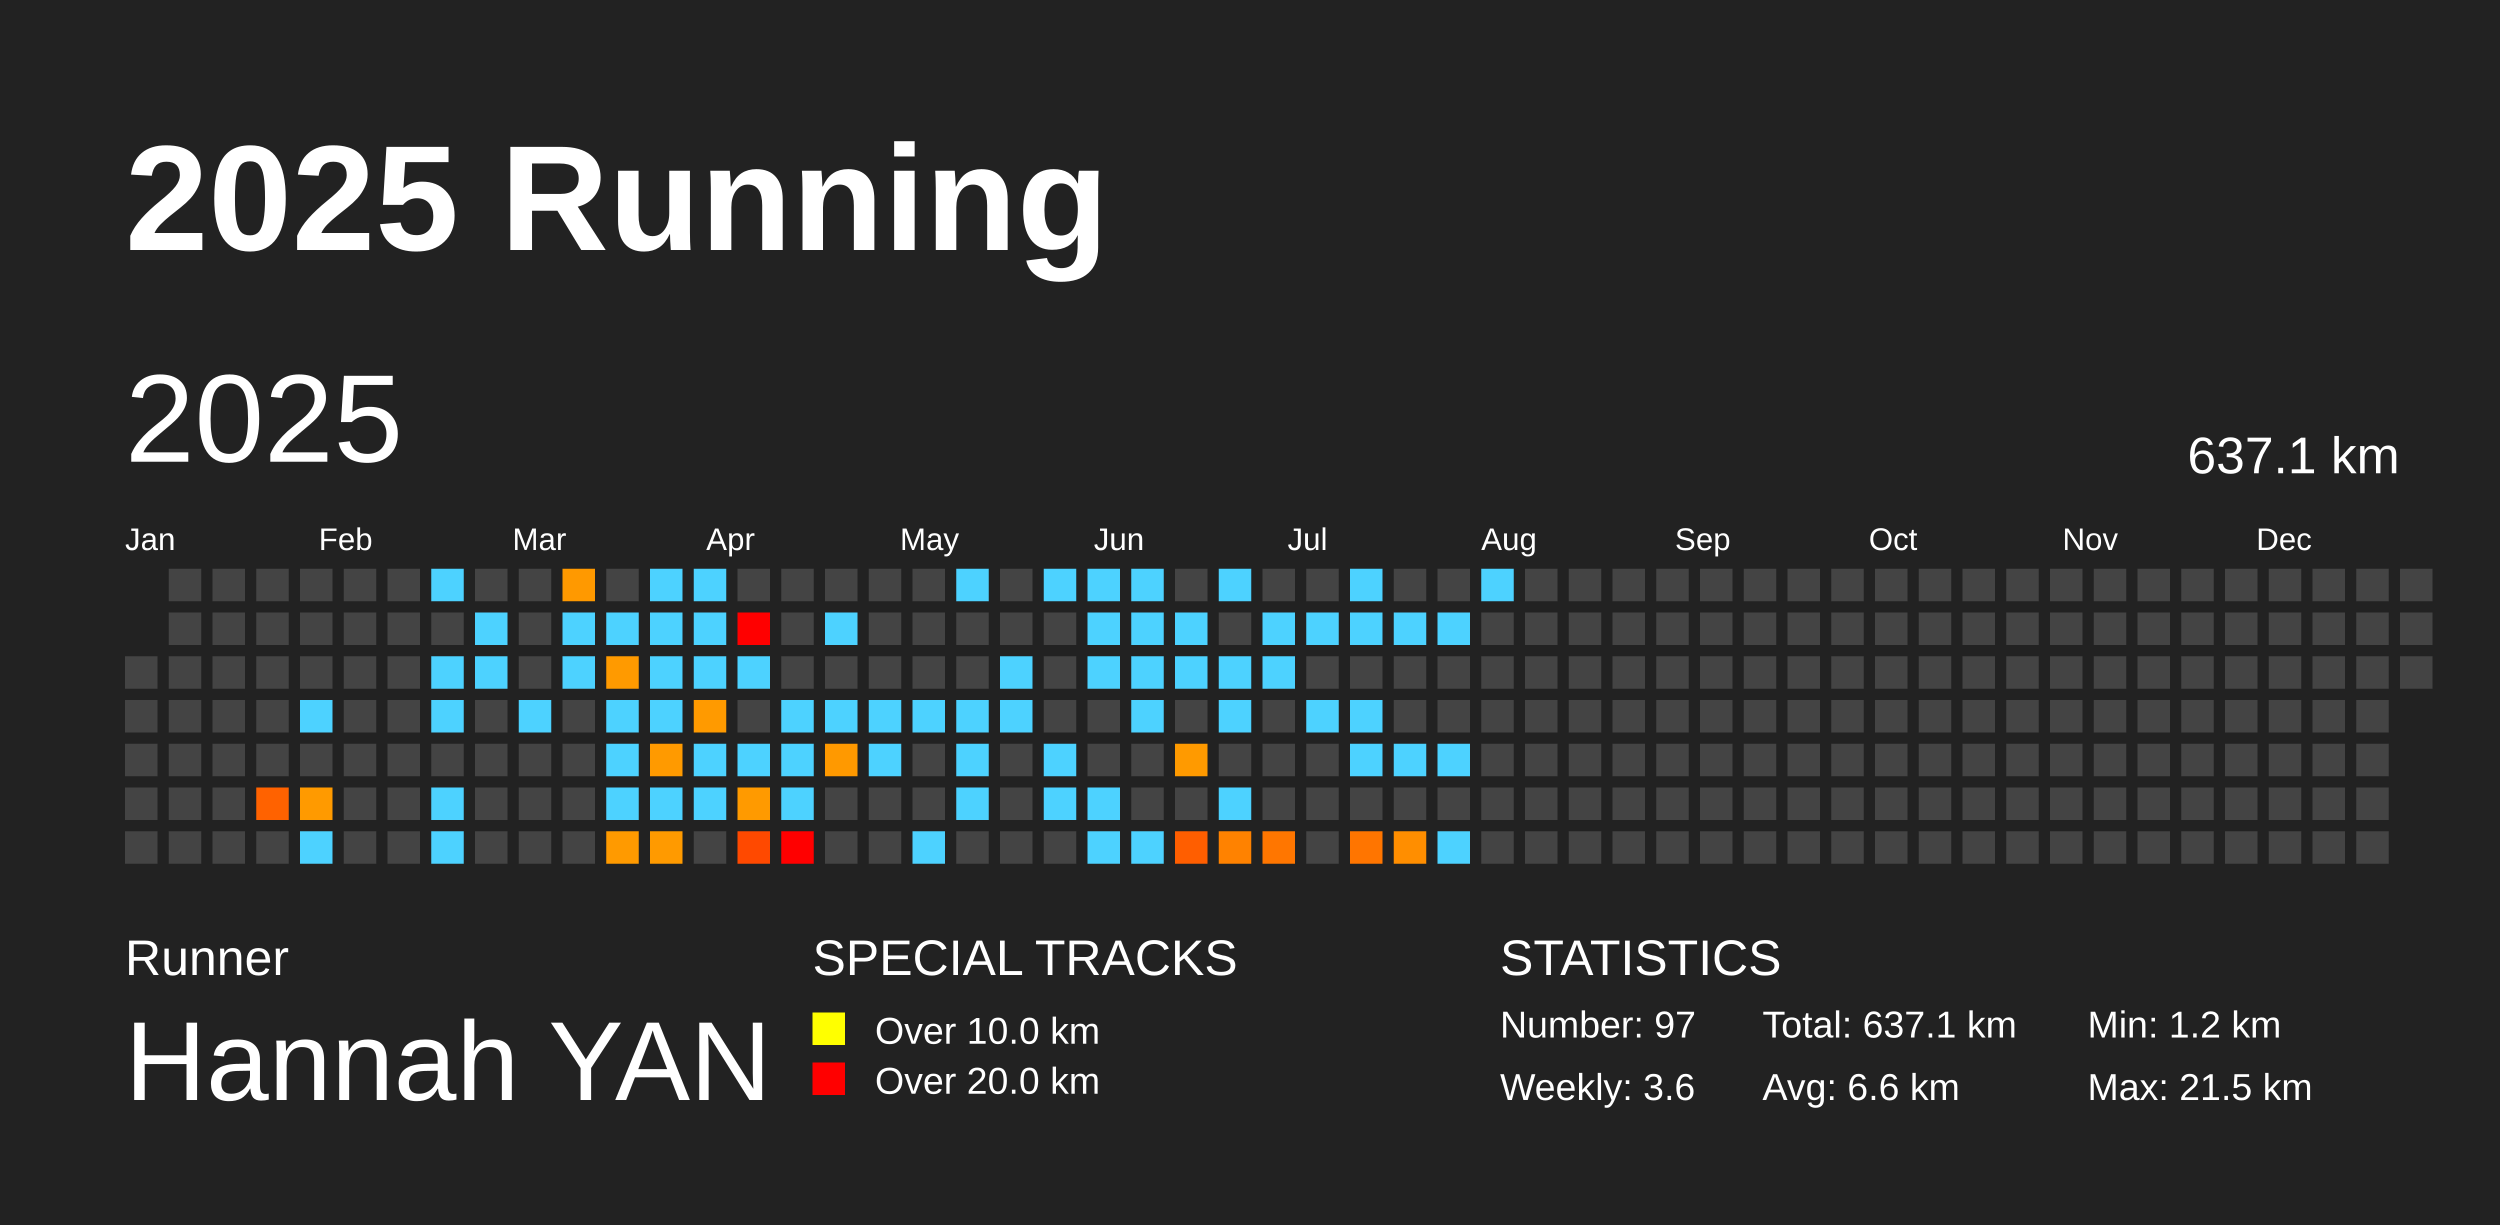
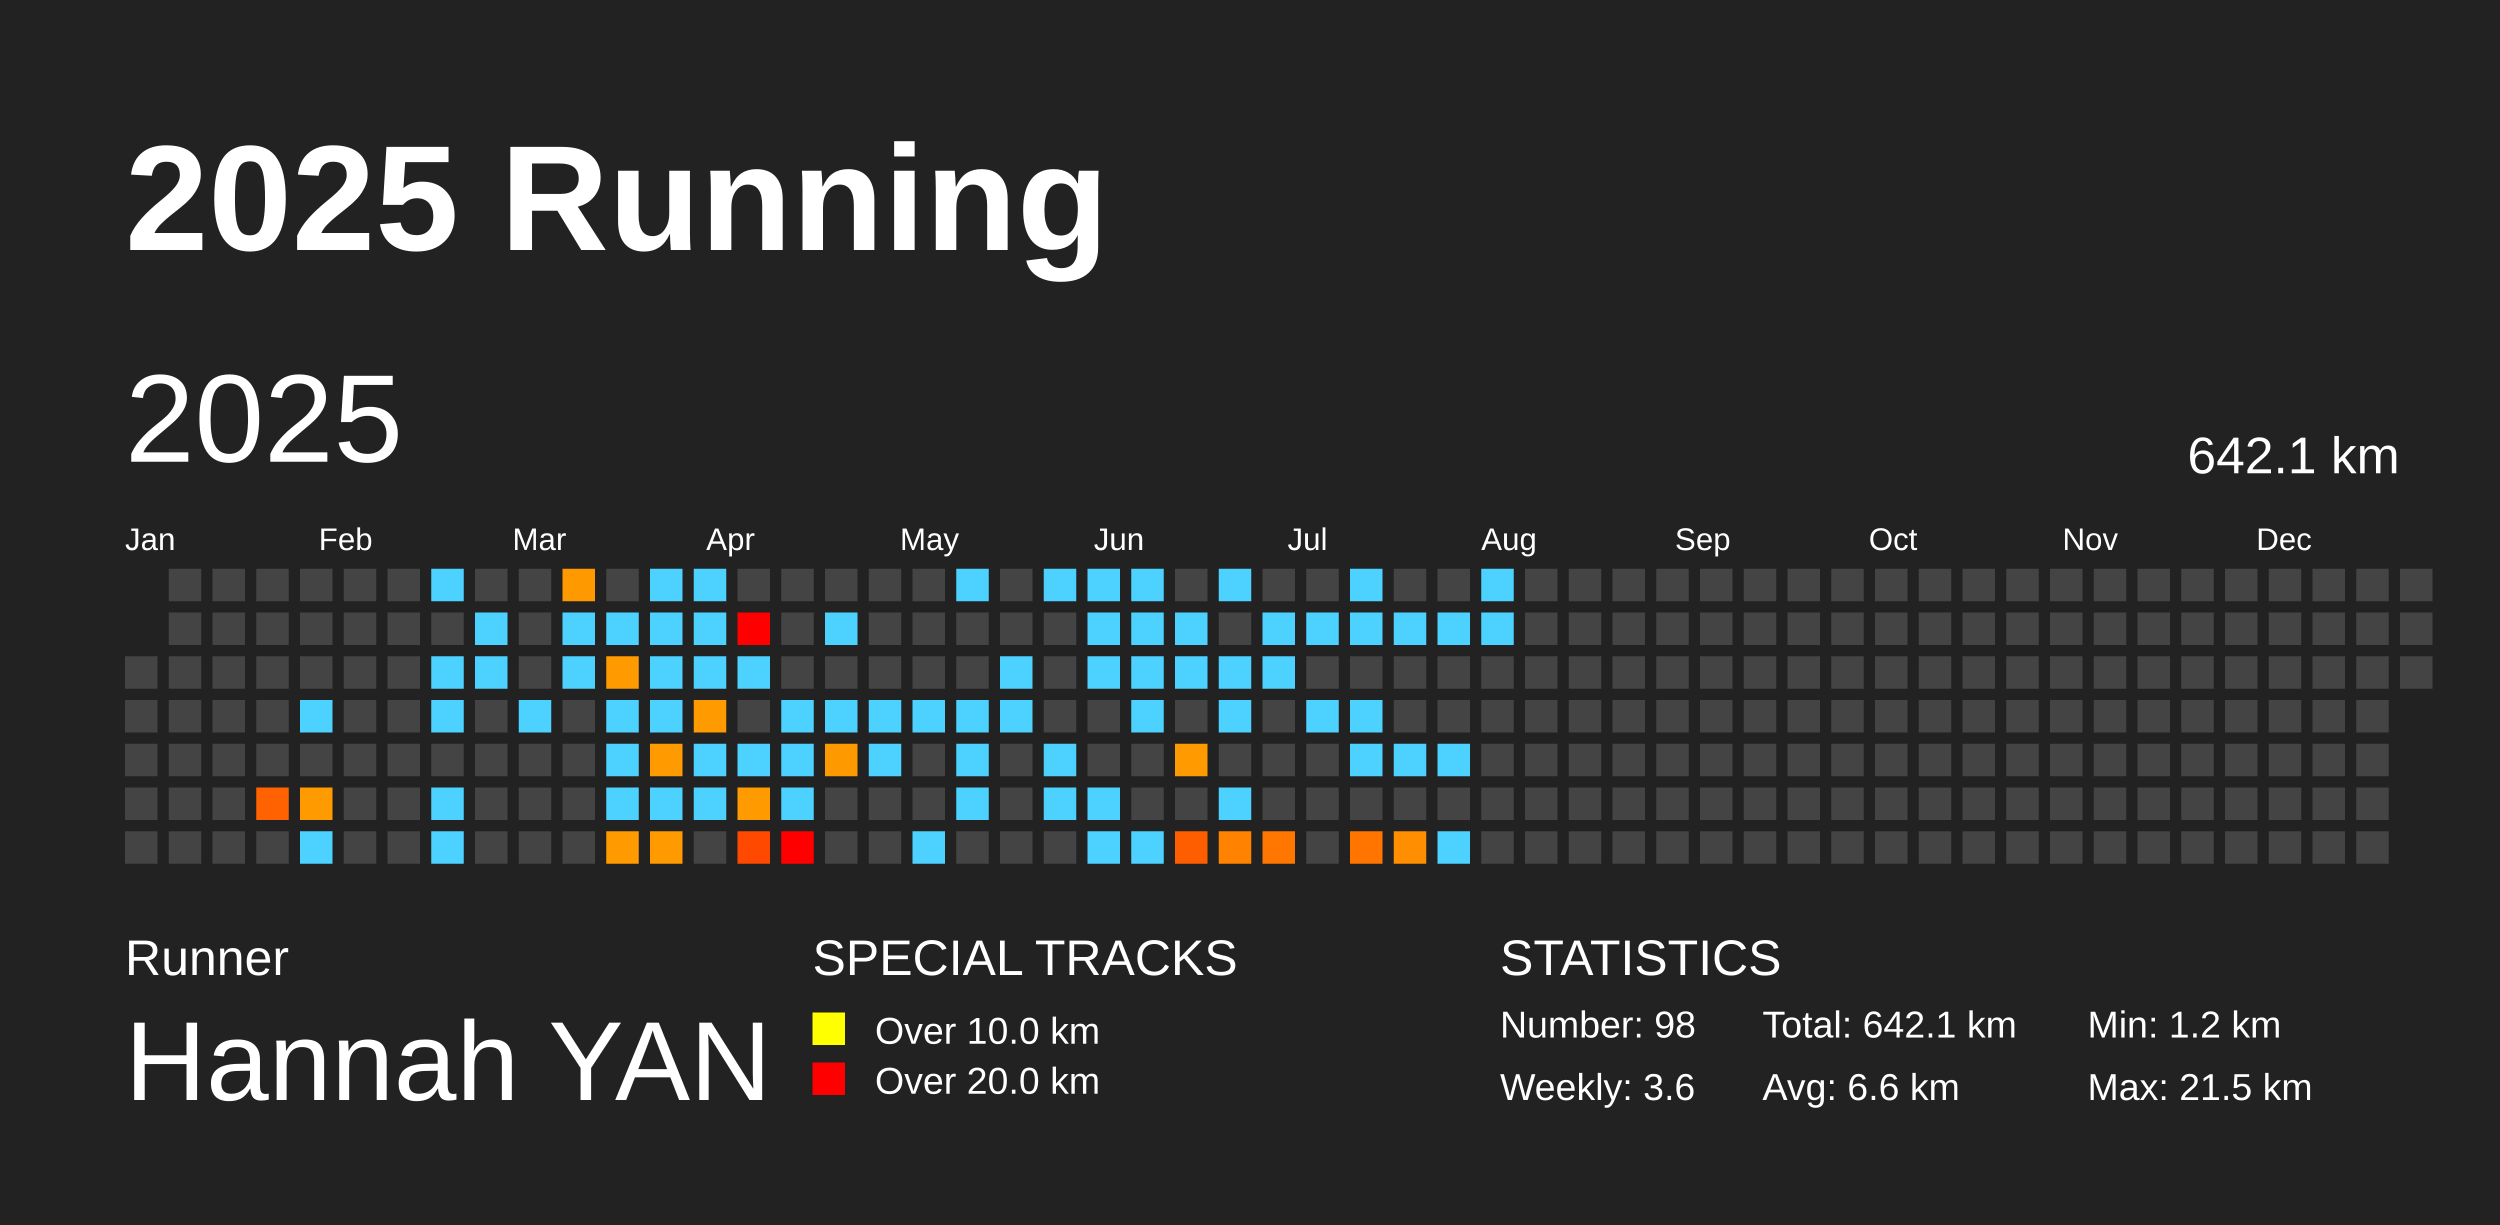
<svg xmlns="http://www.w3.org/2000/svg" baseProfile="full" height="98mm" version="1.1" viewBox="0,0,200,98" width="200mm">
  <defs />
  <rect fill="#222222" height="98" width="200" x="0" y="0" />
  <text fill="#FFFFFF" style="font-size:12px; font-family:Arial; font-weight:bold;" x="10" y="20">2025 Running</text>
  <text fill="#FFFFFF" style="font-size:4px; font-family:Arial" x="10" y="78">Runner</text>
  <text fill="#FFFFFF" style="font-size:9px; font-family:Arial" x="10" y="88">Hannah YAN</text>
  <text fill="#FFFFFF" style="font-size:4px; font-family:Arial" x="65" y="78">SPECIAL TRACKS</text>
  <rect fill="yellow" height="2.6" width="2.6" x="65" y="81" />
  <text fill="#FFFFFF" style="font-size:3px; font-family:Arial" x="70" y="83.5">Over 10.0 km</text>
  <rect fill="red" height="2.6" width="2.6" x="65" y="85" />
  <text fill="#FFFFFF" style="font-size:3px; font-family:Arial" x="70" y="87.5">Over 20.0 km</text>
  <text fill="#FFFFFF" style="font-size:4px; font-family:Arial" x="120" y="78">STATISTICS</text>
-   <text fill="#FFFFFF" style="font-size:3px; font-family:Arial" x="120" y="83">Number: 97</text>
+   <text fill="#FFFFFF" style="font-size:3px; font-family:Arial" x="120" y="83">Number: 98</text>
  <text fill="#FFFFFF" style="font-size:3px; font-family:Arial" x="120" y="88">Weekly: 3.6</text>
-   <text fill="#FFFFFF" style="font-size:3px; font-family:Arial" x="141" y="83">Total: 637.1 km</text>
+   <text fill="#FFFFFF" style="font-size:3px; font-family:Arial" x="141" y="83">Total: 642.1 km</text>
  <text fill="#FFFFFF" style="font-size:3px; font-family:Arial" x="141" y="88">Avg: 6.6 km</text>
  <text fill="#FFFFFF" style="font-size:3px; font-family:Arial" x="167" y="83">Min: 1.2 km</text>
  <text fill="#FFFFFF" style="font-size:3px; font-family:Arial" x="167" y="88">Max: 21.5 km</text>
  <text dominant-baseline="hanging" fill="#FFFFFF" style="font-size:10.0px; font-family:Arial;" x="10" y="30">2025</text>
-   <text dominant-baseline="hanging" fill="#FFFFFF" style="font-size:4.125px; font-family:Arial;" x="175" y="35">637.1 km</text>
+   <text dominant-baseline="hanging" fill="#FFFFFF" style="font-size:4.125px; font-family:Arial;" x="175" y="35">642.1 km</text>
  <text fill="#FFFFFF" style="font-size:2.5px; font-family:Arial" x="10.0" y="44">Jan</text>
  <text fill="#FFFFFF" style="font-size:2.5px; font-family:Arial" x="25.5" y="44">Feb</text>
  <text fill="#FFFFFF" style="font-size:2.5px; font-family:Arial" x="41.0" y="44">Mar</text>
  <text fill="#FFFFFF" style="font-size:2.5px; font-family:Arial" x="56.5" y="44">Apr</text>
  <text fill="#FFFFFF" style="font-size:2.5px; font-family:Arial" x="72.0" y="44">May</text>
  <text fill="#FFFFFF" style="font-size:2.5px; font-family:Arial" x="87.5" y="44">Jun</text>
  <text fill="#FFFFFF" style="font-size:2.5px; font-family:Arial" x="103.0" y="44">Jul</text>
  <text fill="#FFFFFF" style="font-size:2.5px; font-family:Arial" x="118.5" y="44">Aug</text>
  <text fill="#FFFFFF" style="font-size:2.5px; font-family:Arial" x="134.0" y="44">Sep</text>
  <text fill="#FFFFFF" style="font-size:2.5px; font-family:Arial" x="149.5" y="44">Oct</text>
  <text fill="#FFFFFF" style="font-size:2.5px; font-family:Arial" x="165.0" y="44">Nov</text>
  <text fill="#FFFFFF" style="font-size:2.5px; font-family:Arial" x="180.5" y="44">Dec</text>
  <rect fill="#444444" height="2.6" width="2.6" x="10.0" y="52.5" />
  <rect fill="#444444" height="2.6" width="2.6" x="10.0" y="56.0" />
  <rect fill="#444444" height="2.6" width="2.6" x="10.0" y="59.5" />
  <rect fill="#444444" height="2.6" width="2.6" x="10.0" y="63.0" />
  <rect fill="#444444" height="2.6" width="2.6" x="10.0" y="66.5" />
  <rect fill="#444444" height="2.6" width="2.6" x="13.5" y="45.5" />
  <rect fill="#444444" height="2.6" width="2.6" x="13.5" y="49.0" />
  <rect fill="#444444" height="2.6" width="2.6" x="13.5" y="52.5" />
  <rect fill="#444444" height="2.6" width="2.6" x="13.5" y="56.0" />
  <rect fill="#444444" height="2.6" width="2.6" x="13.5" y="59.5" />
  <rect fill="#444444" height="2.6" width="2.6" x="13.5" y="63.0" />
  <rect fill="#444444" height="2.6" width="2.6" x="13.5" y="66.5" />
  <rect fill="#444444" height="2.6" width="2.6" x="17.0" y="45.5" />
  <rect fill="#444444" height="2.6" width="2.6" x="17.0" y="49.0" />
  <rect fill="#444444" height="2.6" width="2.6" x="17.0" y="52.5" />
  <rect fill="#444444" height="2.6" width="2.6" x="17.0" y="56.0" />
  <rect fill="#444444" height="2.6" width="2.6" x="17.0" y="59.5" />
  <rect fill="#444444" height="2.6" width="2.6" x="17.0" y="63.0" />
  <rect fill="#444444" height="2.6" width="2.6" x="17.0" y="66.5" />
  <rect fill="#444444" height="2.6" width="2.6" x="20.5" y="45.5" />
  <rect fill="#444444" height="2.6" width="2.6" x="20.5" y="49.0" />
  <rect fill="#444444" height="2.6" width="2.6" x="20.5" y="52.5" />
  <rect fill="#444444" height="2.6" width="2.6" x="20.5" y="56.0" />
  <rect fill="#444444" height="2.6" width="2.6" x="20.5" y="59.5" />
  <rect fill="#ff6200" height="2.6" width="2.6" x="20.5" y="63.0" />
  <rect fill="#444444" height="2.6" width="2.6" x="20.5" y="66.5" />
  <rect fill="#444444" height="2.6" width="2.6" x="24.0" y="45.5" />
  <rect fill="#444444" height="2.6" width="2.6" x="24.0" y="49.0" />
  <rect fill="#444444" height="2.6" width="2.6" x="24.0" y="52.5" />
  <rect fill="#4dd2ff" height="2.6" width="2.6" x="24.0" y="56.0" />
  <rect fill="#444444" height="2.6" width="2.6" x="24.0" y="59.5" />
  <rect fill="#ff9a00" height="2.6" width="2.6" x="24.0" y="63.0" />
  <rect fill="#4dd2ff" height="2.6" width="2.6" x="24.0" y="66.5" />
  <rect fill="#444444" height="2.6" width="2.6" x="27.5" y="45.5" />
  <rect fill="#444444" height="2.6" width="2.6" x="27.5" y="49.0" />
  <rect fill="#444444" height="2.6" width="2.6" x="27.5" y="52.5" />
  <rect fill="#444444" height="2.6" width="2.6" x="27.5" y="56.0" />
  <rect fill="#444444" height="2.6" width="2.6" x="27.5" y="59.5" />
  <rect fill="#444444" height="2.6" width="2.6" x="27.5" y="63.0" />
  <rect fill="#444444" height="2.6" width="2.6" x="27.5" y="66.5" />
  <rect fill="#444444" height="2.6" width="2.6" x="31.0" y="45.5" />
  <rect fill="#444444" height="2.6" width="2.6" x="31.0" y="49.0" />
  <rect fill="#444444" height="2.6" width="2.6" x="31.0" y="52.5" />
  <rect fill="#444444" height="2.6" width="2.6" x="31.0" y="56.0" />
  <rect fill="#444444" height="2.6" width="2.6" x="31.0" y="59.5" />
  <rect fill="#444444" height="2.6" width="2.6" x="31.0" y="63.0" />
  <rect fill="#444444" height="2.6" width="2.6" x="31.0" y="66.5" />
  <rect fill="#4dd2ff" height="2.6" width="2.6" x="34.5" y="45.5" />
  <rect fill="#444444" height="2.6" width="2.6" x="34.5" y="49.0" />
  <rect fill="#4dd2ff" height="2.6" width="2.6" x="34.5" y="52.5" />
  <rect fill="#4dd2ff" height="2.6" width="2.6" x="34.5" y="56.0" />
  <rect fill="#444444" height="2.6" width="2.6" x="34.5" y="59.5" />
  <rect fill="#4dd2ff" height="2.6" width="2.6" x="34.5" y="63.0" />
  <rect fill="#4dd2ff" height="2.6" width="2.6" x="34.5" y="66.5" />
  <rect fill="#444444" height="2.6" width="2.6" x="38.0" y="45.5" />
  <rect fill="#4dd2ff" height="2.6" width="2.6" x="38.0" y="49.0" />
  <rect fill="#4dd2ff" height="2.6" width="2.6" x="38.0" y="52.5" />
  <rect fill="#444444" height="2.6" width="2.6" x="38.0" y="56.0" />
  <rect fill="#444444" height="2.6" width="2.6" x="38.0" y="59.5" />
  <rect fill="#444444" height="2.6" width="2.6" x="38.0" y="63.0" />
  <rect fill="#444444" height="2.6" width="2.6" x="38.0" y="66.5" />
  <rect fill="#444444" height="2.6" width="2.6" x="41.5" y="45.5" />
  <rect fill="#444444" height="2.6" width="2.6" x="41.5" y="49.0" />
  <rect fill="#444444" height="2.6" width="2.6" x="41.5" y="52.5" />
  <rect fill="#4dd2ff" height="2.6" width="2.6" x="41.5" y="56.0" />
  <rect fill="#444444" height="2.6" width="2.6" x="41.5" y="59.5" />
  <rect fill="#444444" height="2.6" width="2.6" x="41.5" y="63.0" />
  <rect fill="#444444" height="2.6" width="2.6" x="41.5" y="66.5" />
  <rect fill="#ff9900" height="2.6" width="2.6" x="45.0" y="45.5" />
  <rect fill="#4dd2ff" height="2.6" width="2.6" x="45.0" y="49.0" />
  <rect fill="#4dd2ff" height="2.6" width="2.6" x="45.0" y="52.5" />
  <rect fill="#444444" height="2.6" width="2.6" x="45.0" y="56.0" />
  <rect fill="#444444" height="2.6" width="2.6" x="45.0" y="59.5" />
  <rect fill="#444444" height="2.6" width="2.6" x="45.0" y="63.0" />
  <rect fill="#444444" height="2.6" width="2.6" x="45.0" y="66.5" />
  <rect fill="#444444" height="2.6" width="2.6" x="48.5" y="45.5" />
  <rect fill="#4dd2ff" height="2.6" width="2.6" x="48.5" y="49.0" />
  <rect fill="#ff9a00" height="2.6" width="2.6" x="48.5" y="52.5" />
  <rect fill="#4dd2ff" height="2.6" width="2.6" x="48.5" y="56.0" />
  <rect fill="#4dd2ff" height="2.6" width="2.6" x="48.5" y="59.5" />
  <rect fill="#4dd2ff" height="2.6" width="2.6" x="48.5" y="63.0" />
  <rect fill="#ff9a00" height="2.6" width="2.6" x="48.5" y="66.5" />
  <rect fill="#4dd2ff" height="2.6" width="2.6" x="52.0" y="45.5" />
  <rect fill="#4dd2ff" height="2.6" width="2.6" x="52.0" y="49.0" />
  <rect fill="#4dd2ff" height="2.6" width="2.6" x="52.0" y="52.5" />
  <rect fill="#4dd2ff" height="2.6" width="2.6" x="52.0" y="56.0" />
  <rect fill="#ff9a00" height="2.6" width="2.6" x="52.0" y="59.5" />
  <rect fill="#4dd2ff" height="2.6" width="2.6" x="52.0" y="63.0" />
  <rect fill="#ff9a00" height="2.6" width="2.6" x="52.0" y="66.5" />
  <rect fill="#4dd2ff" height="2.6" width="2.6" x="55.5" y="45.5" />
  <rect fill="#4dd2ff" height="2.6" width="2.6" x="55.5" y="49.0" />
  <rect fill="#4dd2ff" height="2.6" width="2.6" x="55.5" y="52.5" />
  <rect fill="#ff9a00" height="2.6" width="2.6" x="55.5" y="56.0" />
  <rect fill="#4dd2ff" height="2.6" width="2.6" x="55.5" y="59.5" />
  <rect fill="#4dd2ff" height="2.6" width="2.6" x="55.5" y="63.0" />
  <rect fill="#444444" height="2.6" width="2.6" x="55.5" y="66.5" />
  <rect fill="#444444" height="2.6" width="2.6" x="59.0" y="45.5" />
  <rect fill="red" height="2.6" width="2.6" x="59.0" y="49.0" />
  <rect fill="#4dd2ff" height="2.6" width="2.6" x="59.0" y="52.5" />
  <rect fill="#444444" height="2.6" width="2.6" x="59.0" y="56.0" />
  <rect fill="#4dd2ff" height="2.6" width="2.6" x="59.0" y="59.5" />
  <rect fill="#ff9a00" height="2.6" width="2.6" x="59.0" y="63.0" />
  <rect fill="#ff4900" height="2.6" width="2.6" x="59.0" y="66.5" />
  <rect fill="#444444" height="2.6" width="2.6" x="62.5" y="45.5" />
  <rect fill="#444444" height="2.6" width="2.6" x="62.5" y="49.0" />
  <rect fill="#444444" height="2.6" width="2.6" x="62.5" y="52.5" />
  <rect fill="#4dd2ff" height="2.6" width="2.6" x="62.5" y="56.0" />
  <rect fill="#4dd2ff" height="2.6" width="2.6" x="62.5" y="59.5" />
  <rect fill="#4dd2ff" height="2.6" width="2.6" x="62.5" y="63.0" />
  <rect fill="red" height="2.6" width="2.6" x="62.5" y="66.5" />
  <rect fill="#444444" height="2.6" width="2.6" x="66.0" y="45.5" />
  <rect fill="#4dd2ff" height="2.6" width="2.6" x="66.0" y="49.0" />
  <rect fill="#444444" height="2.6" width="2.6" x="66.0" y="52.5" />
  <rect fill="#4dd2ff" height="2.6" width="2.6" x="66.0" y="56.0" />
  <rect fill="#ff9900" height="2.6" width="2.6" x="66.0" y="59.5" />
  <rect fill="#444444" height="2.6" width="2.6" x="66.0" y="63.0" />
  <rect fill="#444444" height="2.6" width="2.6" x="66.0" y="66.5" />
  <rect fill="#444444" height="2.6" width="2.6" x="69.5" y="45.5" />
  <rect fill="#444444" height="2.6" width="2.6" x="69.5" y="49.0" />
  <rect fill="#444444" height="2.6" width="2.6" x="69.5" y="52.5" />
  <rect fill="#4dd2ff" height="2.6" width="2.6" x="69.5" y="56.0" />
  <rect fill="#4dd2ff" height="2.6" width="2.6" x="69.5" y="59.5" />
  <rect fill="#444444" height="2.6" width="2.6" x="69.5" y="63.0" />
  <rect fill="#444444" height="2.6" width="2.6" x="69.5" y="66.5" />
  <rect fill="#444444" height="2.6" width="2.6" x="73.0" y="45.5" />
  <rect fill="#444444" height="2.6" width="2.6" x="73.0" y="49.0" />
  <rect fill="#444444" height="2.6" width="2.6" x="73.0" y="52.5" />
  <rect fill="#4dd2ff" height="2.6" width="2.6" x="73.0" y="56.0" />
  <rect fill="#444444" height="2.6" width="2.6" x="73.0" y="59.5" />
  <rect fill="#444444" height="2.6" width="2.6" x="73.0" y="63.0" />
  <rect fill="#4dd2ff" height="2.6" width="2.6" x="73.0" y="66.5" />
  <rect fill="#4dd2ff" height="2.6" width="2.6" x="76.5" y="45.5" />
  <rect fill="#444444" height="2.6" width="2.6" x="76.5" y="49.0" />
  <rect fill="#444444" height="2.6" width="2.6" x="76.5" y="52.5" />
  <rect fill="#4dd2ff" height="2.6" width="2.6" x="76.5" y="56.0" />
  <rect fill="#4dd2ff" height="2.6" width="2.6" x="76.5" y="59.5" />
  <rect fill="#4dd2ff" height="2.6" width="2.6" x="76.5" y="63.0" />
  <rect fill="#444444" height="2.6" width="2.6" x="76.5" y="66.5" />
  <rect fill="#444444" height="2.6" width="2.6" x="80.0" y="45.5" />
  <rect fill="#444444" height="2.6" width="2.6" x="80.0" y="49.0" />
  <rect fill="#4dd2ff" height="2.6" width="2.6" x="80.0" y="52.5" />
  <rect fill="#4dd2ff" height="2.6" width="2.6" x="80.0" y="56.0" />
  <rect fill="#444444" height="2.6" width="2.6" x="80.0" y="59.5" />
  <rect fill="#444444" height="2.6" width="2.6" x="80.0" y="63.0" />
  <rect fill="#444444" height="2.6" width="2.6" x="80.0" y="66.5" />
  <rect fill="#4dd2ff" height="2.6" width="2.6" x="83.5" y="45.5" />
  <rect fill="#444444" height="2.6" width="2.6" x="83.5" y="49.0" />
  <rect fill="#444444" height="2.6" width="2.6" x="83.5" y="52.5" />
  <rect fill="#444444" height="2.6" width="2.6" x="83.5" y="56.0" />
  <rect fill="#4dd2ff" height="2.6" width="2.6" x="83.5" y="59.5" />
  <rect fill="#4dd2ff" height="2.6" width="2.6" x="83.5" y="63.0" />
  <rect fill="#444444" height="2.6" width="2.6" x="83.5" y="66.5" />
  <rect fill="#4dd2ff" height="2.6" width="2.6" x="87.0" y="45.5" />
  <rect fill="#4dd2ff" height="2.6" width="2.6" x="87.0" y="49.0" />
  <rect fill="#4dd2ff" height="2.6" width="2.6" x="87.0" y="52.5" />
  <rect fill="#444444" height="2.6" width="2.6" x="87.0" y="56.0" />
  <rect fill="#444444" height="2.6" width="2.6" x="87.0" y="59.5" />
  <rect fill="#4dd2ff" height="2.6" width="2.6" x="87.0" y="63.0" />
  <rect fill="#4dd2ff" height="2.6" width="2.6" x="87.0" y="66.5" />
  <rect fill="#4dd2ff" height="2.6" width="2.6" x="90.5" y="45.5" />
  <rect fill="#4dd2ff" height="2.6" width="2.6" x="90.5" y="49.0" />
  <rect fill="#4dd2ff" height="2.6" width="2.6" x="90.5" y="52.5" />
  <rect fill="#4dd2ff" height="2.6" width="2.6" x="90.5" y="56.0" />
  <rect fill="#444444" height="2.6" width="2.6" x="90.5" y="59.5" />
  <rect fill="#444444" height="2.6" width="2.6" x="90.5" y="63.0" />
  <rect fill="#4dd2ff" height="2.6" width="2.6" x="90.5" y="66.5" />
  <rect fill="#444444" height="2.6" width="2.6" x="94.0" y="45.5" />
  <rect fill="#4dd2ff" height="2.6" width="2.6" x="94.0" y="49.0" />
  <rect fill="#4dd2ff" height="2.6" width="2.6" x="94.0" y="52.5" />
  <rect fill="#444444" height="2.6" width="2.6" x="94.0" y="56.0" />
  <rect fill="#ff9a00" height="2.6" width="2.6" x="94.0" y="59.5" />
  <rect fill="#444444" height="2.6" width="2.6" x="94.0" y="63.0" />
  <rect fill="#ff5e00" height="2.6" width="2.6" x="94.0" y="66.5" />
  <rect fill="#4dd2ff" height="2.6" width="2.6" x="97.5" y="45.5" />
  <rect fill="#444444" height="2.6" width="2.6" x="97.5" y="49.0" />
  <rect fill="#4dd2ff" height="2.6" width="2.6" x="97.5" y="52.5" />
  <rect fill="#4dd2ff" height="2.6" width="2.6" x="97.5" y="56.0" />
  <rect fill="#444444" height="2.6" width="2.6" x="97.5" y="59.5" />
  <rect fill="#4dd2ff" height="2.6" width="2.6" x="97.5" y="63.0" />
  <rect fill="#ff8200" height="2.6" width="2.6" x="97.5" y="66.5" />
  <rect fill="#444444" height="2.6" width="2.6" x="101.0" y="45.5" />
  <rect fill="#4dd2ff" height="2.6" width="2.6" x="101.0" y="49.0" />
  <rect fill="#4dd2ff" height="2.6" width="2.6" x="101.0" y="52.5" />
  <rect fill="#444444" height="2.6" width="2.6" x="101.0" y="56.0" />
  <rect fill="#444444" height="2.6" width="2.6" x="101.0" y="59.5" />
  <rect fill="#444444" height="2.6" width="2.6" x="101.0" y="63.0" />
  <rect fill="#ff7600" height="2.6" width="2.6" x="101.0" y="66.5" />
  <rect fill="#444444" height="2.6" width="2.6" x="104.5" y="45.5" />
  <rect fill="#4dd2ff" height="2.6" width="2.6" x="104.5" y="49.0" />
  <rect fill="#444444" height="2.6" width="2.6" x="104.5" y="52.5" />
  <rect fill="#4dd2ff" height="2.6" width="2.6" x="104.5" y="56.0" />
  <rect fill="#444444" height="2.6" width="2.6" x="104.5" y="59.5" />
  <rect fill="#444444" height="2.6" width="2.6" x="104.5" y="63.0" />
  <rect fill="#444444" height="2.6" width="2.6" x="104.5" y="66.5" />
  <rect fill="#4dd2ff" height="2.6" width="2.6" x="108.0" y="45.5" />
  <rect fill="#4dd2ff" height="2.6" width="2.6" x="108.0" y="49.0" />
  <rect fill="#444444" height="2.6" width="2.6" x="108.0" y="52.5" />
  <rect fill="#4dd2ff" height="2.6" width="2.6" x="108.0" y="56.0" />
  <rect fill="#4dd2ff" height="2.6" width="2.6" x="108.0" y="59.5" />
  <rect fill="#444444" height="2.6" width="2.6" x="108.0" y="63.0" />
  <rect fill="#ff7500" height="2.6" width="2.6" x="108.0" y="66.5" />
  <rect fill="#444444" height="2.6" width="2.6" x="111.5" y="45.5" />
  <rect fill="#4dd2ff" height="2.6" width="2.6" x="111.5" y="49.0" />
  <rect fill="#444444" height="2.6" width="2.6" x="111.5" y="52.5" />
  <rect fill="#444444" height="2.6" width="2.6" x="111.5" y="56.0" />
  <rect fill="#4dd2ff" height="2.6" width="2.6" x="111.5" y="59.5" />
  <rect fill="#444444" height="2.6" width="2.6" x="111.5" y="63.0" />
  <rect fill="#ff8e00" height="2.6" width="2.6" x="111.5" y="66.5" />
  <rect fill="#444444" height="2.6" width="2.6" x="115.0" y="45.5" />
  <rect fill="#4dd2ff" height="2.6" width="2.6" x="115.0" y="49.0" />
  <rect fill="#444444" height="2.6" width="2.6" x="115.0" y="52.5" />
  <rect fill="#444444" height="2.6" width="2.6" x="115.0" y="56.0" />
  <rect fill="#4dd2ff" height="2.6" width="2.6" x="115.0" y="59.5" />
  <rect fill="#444444" height="2.6" width="2.6" x="115.0" y="63.0" />
  <rect fill="#4dd2ff" height="2.6" width="2.6" x="115.0" y="66.5" />
  <rect fill="#4dd2ff" height="2.6" width="2.6" x="118.5" y="45.5" />
-   <rect fill="#444444" height="2.6" width="2.6" x="118.5" y="49.0" />
+   <rect fill="#4dd2ff" height="2.6" width="2.6" x="118.5" y="49.0" />
  <rect fill="#444444" height="2.6" width="2.6" x="118.5" y="52.5" />
  <rect fill="#444444" height="2.6" width="2.6" x="118.5" y="56.0" />
  <rect fill="#444444" height="2.6" width="2.6" x="118.5" y="59.5" />
  <rect fill="#444444" height="2.6" width="2.6" x="118.5" y="63.0" />
  <rect fill="#444444" height="2.6" width="2.6" x="118.5" y="66.5" />
  <rect fill="#444444" height="2.6" width="2.6" x="122.0" y="45.5" />
  <rect fill="#444444" height="2.6" width="2.6" x="122.0" y="49.0" />
  <rect fill="#444444" height="2.6" width="2.6" x="122.0" y="52.5" />
  <rect fill="#444444" height="2.6" width="2.6" x="122.0" y="56.0" />
  <rect fill="#444444" height="2.6" width="2.6" x="122.0" y="59.5" />
  <rect fill="#444444" height="2.6" width="2.6" x="122.0" y="63.0" />
  <rect fill="#444444" height="2.6" width="2.6" x="122.0" y="66.5" />
  <rect fill="#444444" height="2.6" width="2.6" x="125.5" y="45.5" />
  <rect fill="#444444" height="2.6" width="2.6" x="125.5" y="49.0" />
  <rect fill="#444444" height="2.6" width="2.6" x="125.5" y="52.5" />
  <rect fill="#444444" height="2.6" width="2.6" x="125.5" y="56.0" />
  <rect fill="#444444" height="2.6" width="2.6" x="125.5" y="59.5" />
  <rect fill="#444444" height="2.6" width="2.6" x="125.5" y="63.0" />
  <rect fill="#444444" height="2.6" width="2.6" x="125.5" y="66.5" />
  <rect fill="#444444" height="2.6" width="2.6" x="129.0" y="45.5" />
  <rect fill="#444444" height="2.6" width="2.6" x="129.0" y="49.0" />
  <rect fill="#444444" height="2.6" width="2.6" x="129.0" y="52.5" />
  <rect fill="#444444" height="2.6" width="2.6" x="129.0" y="56.0" />
  <rect fill="#444444" height="2.6" width="2.6" x="129.0" y="59.5" />
  <rect fill="#444444" height="2.6" width="2.6" x="129.0" y="63.0" />
  <rect fill="#444444" height="2.6" width="2.6" x="129.0" y="66.5" />
  <rect fill="#444444" height="2.6" width="2.6" x="132.5" y="45.5" />
  <rect fill="#444444" height="2.6" width="2.6" x="132.5" y="49.0" />
  <rect fill="#444444" height="2.6" width="2.6" x="132.5" y="52.5" />
  <rect fill="#444444" height="2.6" width="2.6" x="132.5" y="56.0" />
  <rect fill="#444444" height="2.6" width="2.6" x="132.5" y="59.5" />
  <rect fill="#444444" height="2.6" width="2.6" x="132.5" y="63.0" />
  <rect fill="#444444" height="2.6" width="2.6" x="132.5" y="66.5" />
  <rect fill="#444444" height="2.6" width="2.6" x="136.0" y="45.5" />
  <rect fill="#444444" height="2.6" width="2.6" x="136.0" y="49.0" />
  <rect fill="#444444" height="2.6" width="2.6" x="136.0" y="52.5" />
  <rect fill="#444444" height="2.6" width="2.6" x="136.0" y="56.0" />
  <rect fill="#444444" height="2.6" width="2.6" x="136.0" y="59.5" />
  <rect fill="#444444" height="2.6" width="2.6" x="136.0" y="63.0" />
  <rect fill="#444444" height="2.6" width="2.6" x="136.0" y="66.5" />
  <rect fill="#444444" height="2.6" width="2.6" x="139.5" y="45.5" />
  <rect fill="#444444" height="2.6" width="2.6" x="139.5" y="49.0" />
  <rect fill="#444444" height="2.6" width="2.6" x="139.5" y="52.5" />
  <rect fill="#444444" height="2.6" width="2.6" x="139.5" y="56.0" />
  <rect fill="#444444" height="2.6" width="2.6" x="139.5" y="59.5" />
  <rect fill="#444444" height="2.6" width="2.6" x="139.5" y="63.0" />
  <rect fill="#444444" height="2.6" width="2.6" x="139.5" y="66.5" />
  <rect fill="#444444" height="2.6" width="2.6" x="143.0" y="45.5" />
  <rect fill="#444444" height="2.6" width="2.6" x="143.0" y="49.0" />
  <rect fill="#444444" height="2.6" width="2.6" x="143.0" y="52.5" />
  <rect fill="#444444" height="2.6" width="2.6" x="143.0" y="56.0" />
  <rect fill="#444444" height="2.6" width="2.6" x="143.0" y="59.5" />
  <rect fill="#444444" height="2.6" width="2.6" x="143.0" y="63.0" />
  <rect fill="#444444" height="2.6" width="2.6" x="143.0" y="66.5" />
  <rect fill="#444444" height="2.6" width="2.6" x="146.5" y="45.5" />
  <rect fill="#444444" height="2.6" width="2.6" x="146.5" y="49.0" />
  <rect fill="#444444" height="2.6" width="2.6" x="146.5" y="52.5" />
  <rect fill="#444444" height="2.6" width="2.6" x="146.5" y="56.0" />
  <rect fill="#444444" height="2.6" width="2.6" x="146.5" y="59.5" />
  <rect fill="#444444" height="2.6" width="2.6" x="146.5" y="63.0" />
  <rect fill="#444444" height="2.6" width="2.6" x="146.5" y="66.5" />
  <rect fill="#444444" height="2.6" width="2.6" x="150.0" y="45.5" />
  <rect fill="#444444" height="2.6" width="2.6" x="150.0" y="49.0" />
  <rect fill="#444444" height="2.6" width="2.6" x="150.0" y="52.5" />
  <rect fill="#444444" height="2.6" width="2.6" x="150.0" y="56.0" />
  <rect fill="#444444" height="2.6" width="2.6" x="150.0" y="59.5" />
  <rect fill="#444444" height="2.6" width="2.6" x="150.0" y="63.0" />
  <rect fill="#444444" height="2.6" width="2.6" x="150.0" y="66.5" />
  <rect fill="#444444" height="2.6" width="2.6" x="153.5" y="45.5" />
  <rect fill="#444444" height="2.6" width="2.6" x="153.5" y="49.0" />
  <rect fill="#444444" height="2.6" width="2.6" x="153.5" y="52.5" />
  <rect fill="#444444" height="2.6" width="2.6" x="153.5" y="56.0" />
  <rect fill="#444444" height="2.6" width="2.6" x="153.5" y="59.5" />
  <rect fill="#444444" height="2.6" width="2.6" x="153.5" y="63.0" />
  <rect fill="#444444" height="2.6" width="2.6" x="153.5" y="66.5" />
  <rect fill="#444444" height="2.6" width="2.6" x="157.0" y="45.5" />
  <rect fill="#444444" height="2.6" width="2.6" x="157.0" y="49.0" />
  <rect fill="#444444" height="2.6" width="2.6" x="157.0" y="52.5" />
  <rect fill="#444444" height="2.6" width="2.6" x="157.0" y="56.0" />
  <rect fill="#444444" height="2.6" width="2.6" x="157.0" y="59.5" />
  <rect fill="#444444" height="2.6" width="2.6" x="157.0" y="63.0" />
  <rect fill="#444444" height="2.6" width="2.6" x="157.0" y="66.5" />
  <rect fill="#444444" height="2.6" width="2.6" x="160.5" y="45.5" />
  <rect fill="#444444" height="2.6" width="2.6" x="160.5" y="49.0" />
  <rect fill="#444444" height="2.6" width="2.6" x="160.5" y="52.5" />
  <rect fill="#444444" height="2.6" width="2.6" x="160.5" y="56.0" />
  <rect fill="#444444" height="2.6" width="2.6" x="160.5" y="59.5" />
  <rect fill="#444444" height="2.6" width="2.6" x="160.5" y="63.0" />
  <rect fill="#444444" height="2.6" width="2.6" x="160.5" y="66.5" />
  <rect fill="#444444" height="2.6" width="2.6" x="164.0" y="45.5" />
  <rect fill="#444444" height="2.6" width="2.6" x="164.0" y="49.0" />
  <rect fill="#444444" height="2.6" width="2.6" x="164.0" y="52.5" />
  <rect fill="#444444" height="2.6" width="2.6" x="164.0" y="56.0" />
  <rect fill="#444444" height="2.6" width="2.6" x="164.0" y="59.5" />
  <rect fill="#444444" height="2.6" width="2.6" x="164.0" y="63.0" />
  <rect fill="#444444" height="2.6" width="2.6" x="164.0" y="66.5" />
  <rect fill="#444444" height="2.6" width="2.6" x="167.5" y="45.5" />
  <rect fill="#444444" height="2.6" width="2.6" x="167.5" y="49.0" />
  <rect fill="#444444" height="2.6" width="2.6" x="167.5" y="52.5" />
  <rect fill="#444444" height="2.6" width="2.6" x="167.5" y="56.0" />
  <rect fill="#444444" height="2.6" width="2.6" x="167.5" y="59.5" />
  <rect fill="#444444" height="2.6" width="2.6" x="167.5" y="63.0" />
  <rect fill="#444444" height="2.6" width="2.6" x="167.5" y="66.5" />
  <rect fill="#444444" height="2.6" width="2.6" x="171.0" y="45.5" />
  <rect fill="#444444" height="2.6" width="2.6" x="171.0" y="49.0" />
  <rect fill="#444444" height="2.6" width="2.6" x="171.0" y="52.5" />
  <rect fill="#444444" height="2.6" width="2.6" x="171.0" y="56.0" />
  <rect fill="#444444" height="2.6" width="2.6" x="171.0" y="59.5" />
  <rect fill="#444444" height="2.6" width="2.6" x="171.0" y="63.0" />
  <rect fill="#444444" height="2.6" width="2.6" x="171.0" y="66.5" />
  <rect fill="#444444" height="2.6" width="2.6" x="174.5" y="45.5" />
  <rect fill="#444444" height="2.6" width="2.6" x="174.5" y="49.0" />
  <rect fill="#444444" height="2.6" width="2.6" x="174.5" y="52.5" />
  <rect fill="#444444" height="2.6" width="2.6" x="174.5" y="56.0" />
  <rect fill="#444444" height="2.6" width="2.6" x="174.5" y="59.5" />
  <rect fill="#444444" height="2.6" width="2.6" x="174.5" y="63.0" />
  <rect fill="#444444" height="2.6" width="2.6" x="174.5" y="66.5" />
  <rect fill="#444444" height="2.6" width="2.6" x="178.0" y="45.5" />
  <rect fill="#444444" height="2.6" width="2.6" x="178.0" y="49.0" />
  <rect fill="#444444" height="2.6" width="2.6" x="178.0" y="52.5" />
  <rect fill="#444444" height="2.6" width="2.6" x="178.0" y="56.0" />
  <rect fill="#444444" height="2.6" width="2.6" x="178.0" y="59.5" />
  <rect fill="#444444" height="2.6" width="2.6" x="178.0" y="63.0" />
  <rect fill="#444444" height="2.6" width="2.6" x="178.0" y="66.5" />
  <rect fill="#444444" height="2.6" width="2.6" x="181.5" y="45.5" />
  <rect fill="#444444" height="2.6" width="2.6" x="181.5" y="49.0" />
  <rect fill="#444444" height="2.6" width="2.6" x="181.5" y="52.5" />
  <rect fill="#444444" height="2.6" width="2.6" x="181.5" y="56.0" />
  <rect fill="#444444" height="2.6" width="2.6" x="181.5" y="59.5" />
  <rect fill="#444444" height="2.6" width="2.6" x="181.5" y="63.0" />
  <rect fill="#444444" height="2.6" width="2.6" x="181.5" y="66.5" />
  <rect fill="#444444" height="2.6" width="2.6" x="185.0" y="45.5" />
  <rect fill="#444444" height="2.6" width="2.6" x="185.0" y="49.0" />
  <rect fill="#444444" height="2.6" width="2.6" x="185.0" y="52.5" />
  <rect fill="#444444" height="2.6" width="2.6" x="185.0" y="56.0" />
  <rect fill="#444444" height="2.6" width="2.6" x="185.0" y="59.5" />
  <rect fill="#444444" height="2.6" width="2.6" x="185.0" y="63.0" />
  <rect fill="#444444" height="2.6" width="2.6" x="185.0" y="66.5" />
  <rect fill="#444444" height="2.6" width="2.6" x="188.5" y="45.5" />
  <rect fill="#444444" height="2.6" width="2.6" x="188.5" y="49.0" />
  <rect fill="#444444" height="2.6" width="2.6" x="188.5" y="52.5" />
  <rect fill="#444444" height="2.6" width="2.6" x="188.5" y="56.0" />
  <rect fill="#444444" height="2.6" width="2.6" x="188.5" y="59.5" />
  <rect fill="#444444" height="2.6" width="2.6" x="188.5" y="63.0" />
  <rect fill="#444444" height="2.6" width="2.6" x="188.5" y="66.5" />
  <rect fill="#444444" height="2.6" width="2.6" x="192.0" y="45.5" />
  <rect fill="#444444" height="2.6" width="2.6" x="192.0" y="49.0" />
  <rect fill="#444444" height="2.6" width="2.6" x="192.0" y="52.5" />
</svg>
